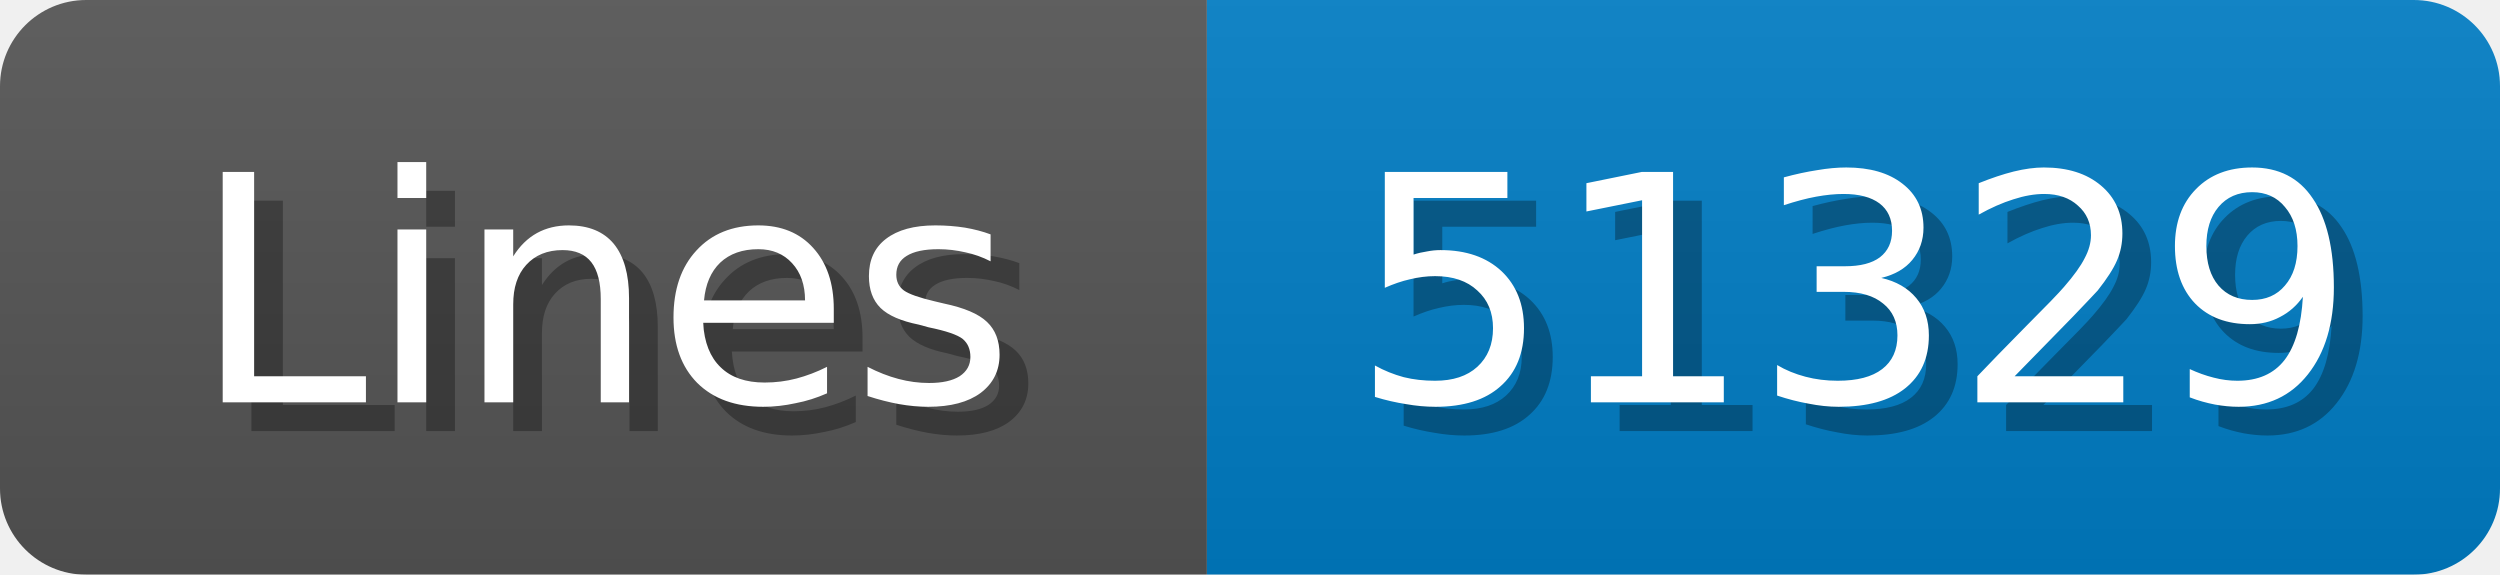
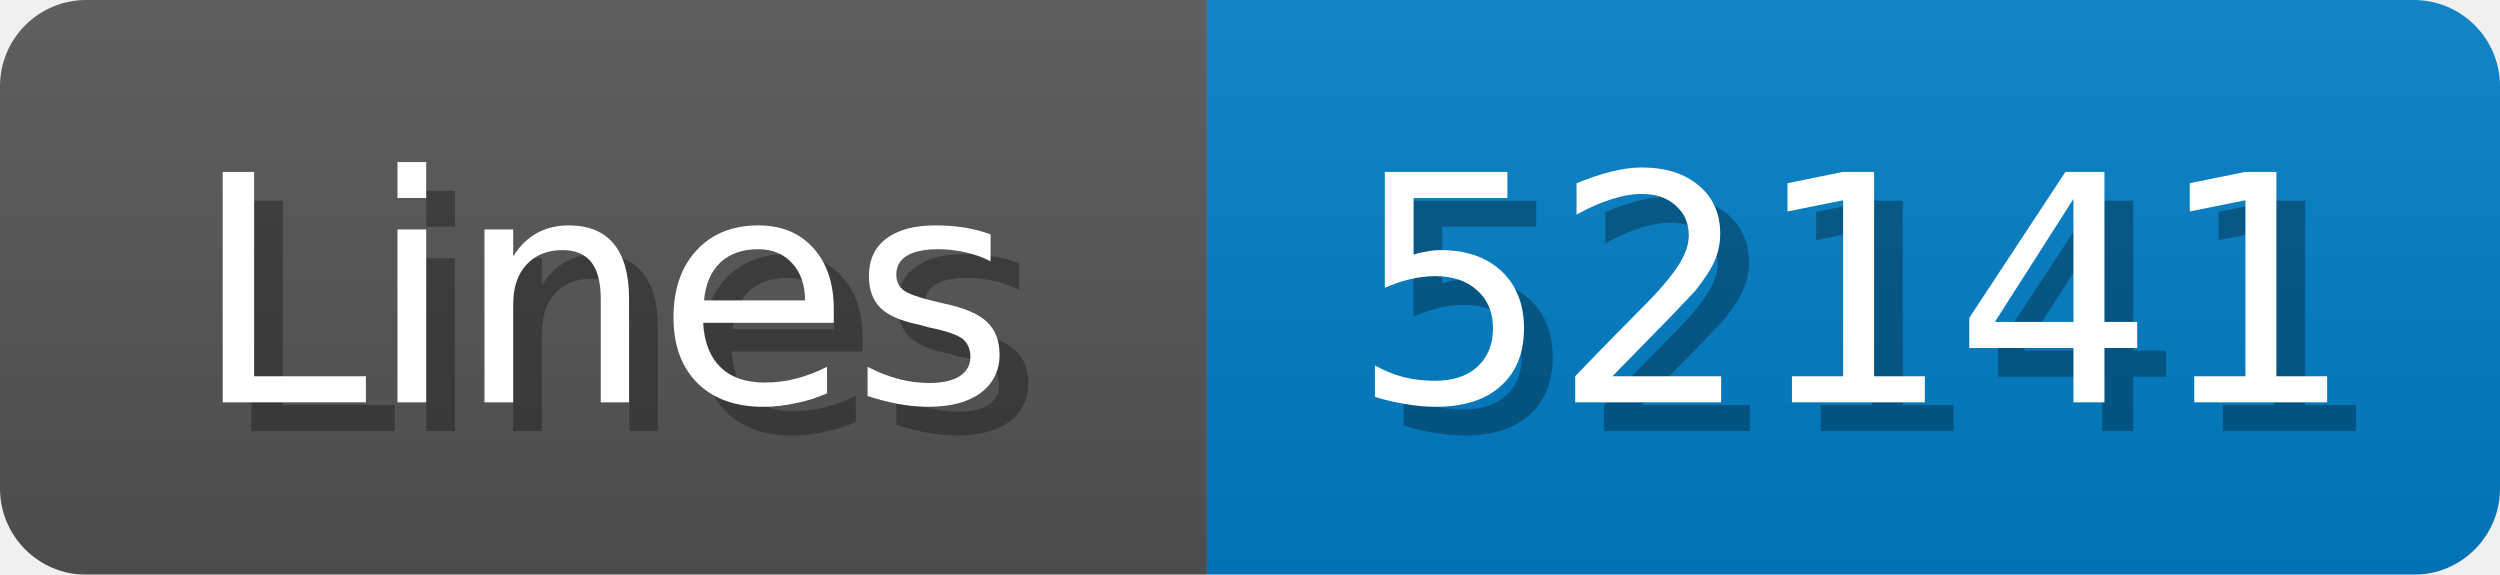
<svg xmlns="http://www.w3.org/2000/svg" width="87" height="20">
  <linearGradient id="b" x2="0" y2="100%">
    <stop offset="0" stop-color="#bbb" stop-opacity=".1" />
    <stop offset="1" stop-opacity=".1" />
  </linearGradient>
  <mask id="anybadge_1">
    <rect width="87" height="20" rx="3" fill="#fff" />
  </mask>
  <g mask="url(#anybadge_1)">
    <path fill="#555" d="M0 0h42v20H0z" />
    <path fill="#007ec6" d="M42 0h45v20H42z" />
    <path fill="url(#b)" d="M0 0h87v20H0z" />
  </g>
  <g fill="#fff" text-anchor="middle" font-family="DejaVu Sans,Verdana,Geneva,sans-serif" font-size="11">
    <text x="22.0" y="15" fill="#010101" fill-opacity=".3">Lines</text>
    <text x="21.0" y="14">Lines</text>
  </g>
  <g fill="#fff" text-anchor="middle" font-family="DejaVu Sans,Verdana,Geneva,sans-serif" font-size="11">
-     <text x="65.5" y="15" fill="#010101" fill-opacity=".3">51329</text>
-     <text x="64.5" y="14">51329</text>
+     <text x="65.5" y="15" fill="#010101" fill-opacity=".3">52141</text>
+     <text x="64.5" y="14">52141</text>
  </g>
</svg>
